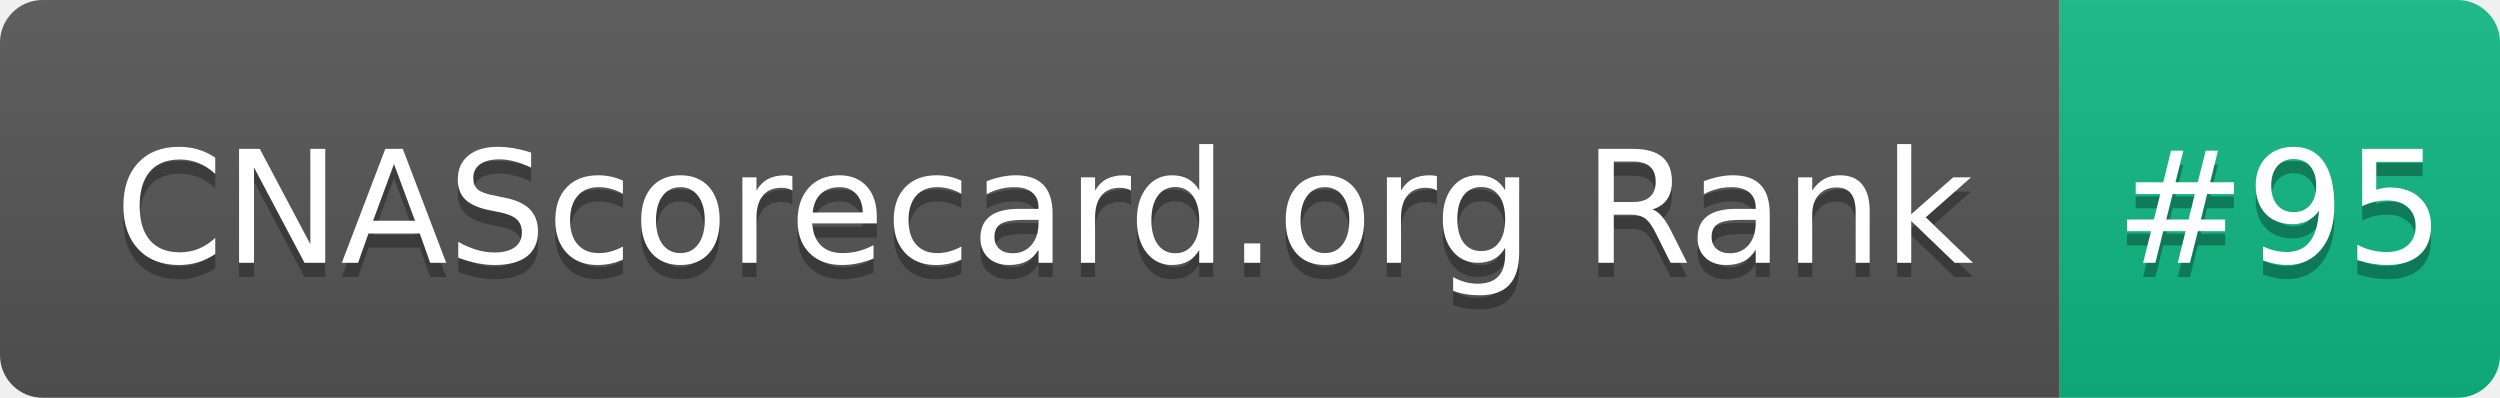
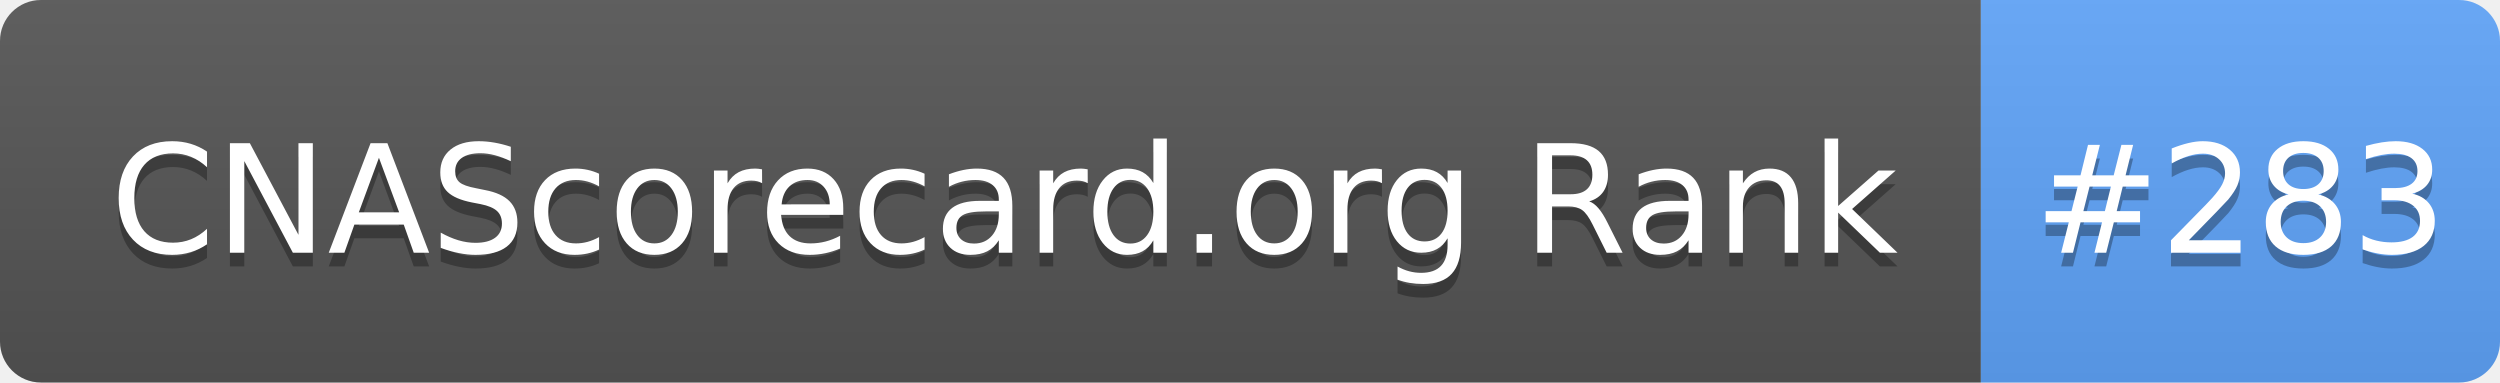
- <svg xmlns="http://www.w3.org/2000/svg" width="176" height="28" role="img" aria-label="CNAScorecard.org Rank: #95">
+ <svg xmlns="http://www.w3.org/2000/svg" width="183" height="28" role="img" aria-label="CNAScorecard.org Rank: #283">
  <linearGradient id="s" x2="0" y2="100%">
    <stop offset="0" stop-color="#bbb" stop-opacity=".1" />
    <stop offset="1" stop-opacity=".1" />
  </linearGradient>
  <clipPath id="r">
-     <rect width="176" height="28" rx="3" fill="#fff" />
+     <rect width="183" height="28" rx="3" fill="#fff" />
  </clipPath>
  <g clip-path="url(#r)">
    <rect width="145" height="28" fill="#555" />
-     <rect x="145" width="31" height="28" fill="#10B981" />
-     <rect width="176" height="28" fill="url(#s)" />
+     <rect x="145" width="38" height="28" fill="#60A5FA" />
+     <rect width="183" height="28" fill="url(#s)" />
  </g>
  <g fill="#fff" text-anchor="middle" font-family="Verdana,Geneva,DejaVu Sans,sans-serif" text-rendering="geometricPrecision" font-size="110">
    <text aria-hidden="true" x="735" y="195" fill="#010101" fill-opacity=".3" transform="scale(.1)" textLength="1350">CNAScorecard.org Rank</text>
    <text x="735" y="185" transform="scale(.1)" fill="#fff" textLength="1350">CNAScorecard.org Rank</text>
-     <text aria-hidden="true" x="1605" y="195" fill="#010101" fill-opacity=".3" transform="scale(.1)" textLength="210">#95</text>
-     <text x="1605" y="185" transform="scale(.1)" fill="#fff" textLength="210">#95</text>
+     <text aria-hidden="true" x="1640" y="195" fill="#010101" fill-opacity=".3" transform="scale(.1)" textLength="280">#283</text>
+     <text x="1640" y="185" transform="scale(.1)" fill="#fff" textLength="280">#283</text>
  </g>
</svg>
